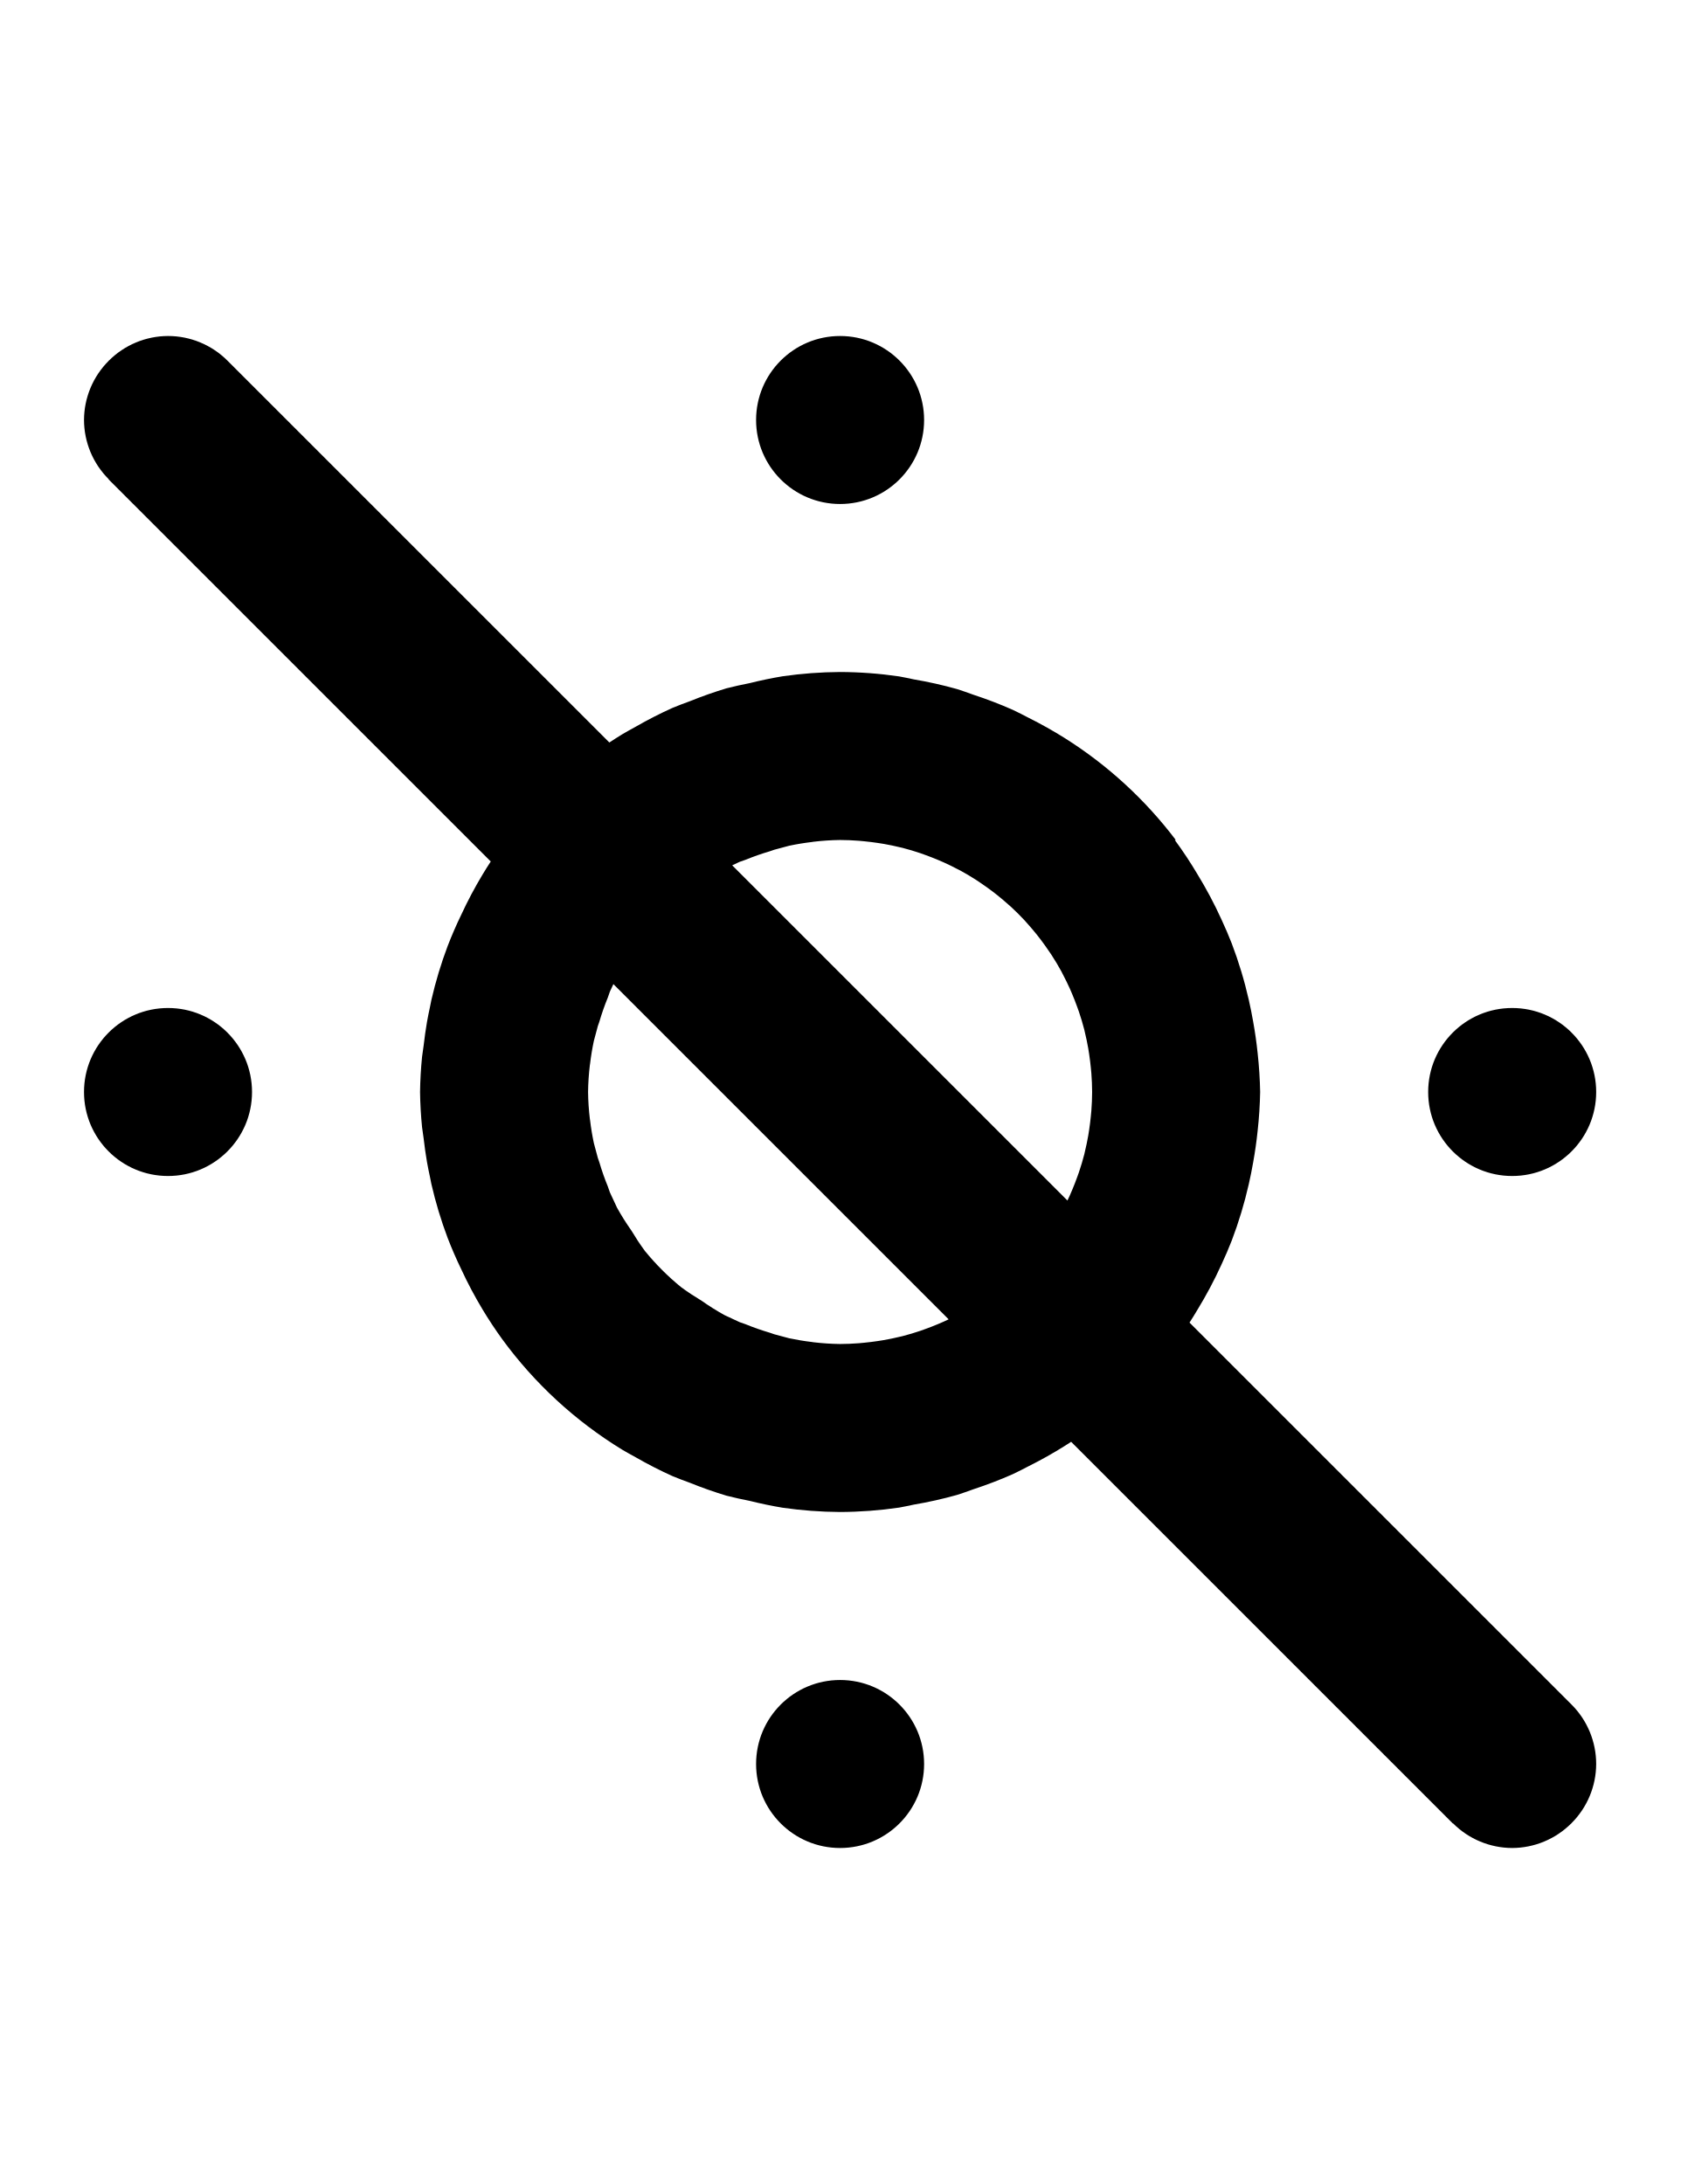
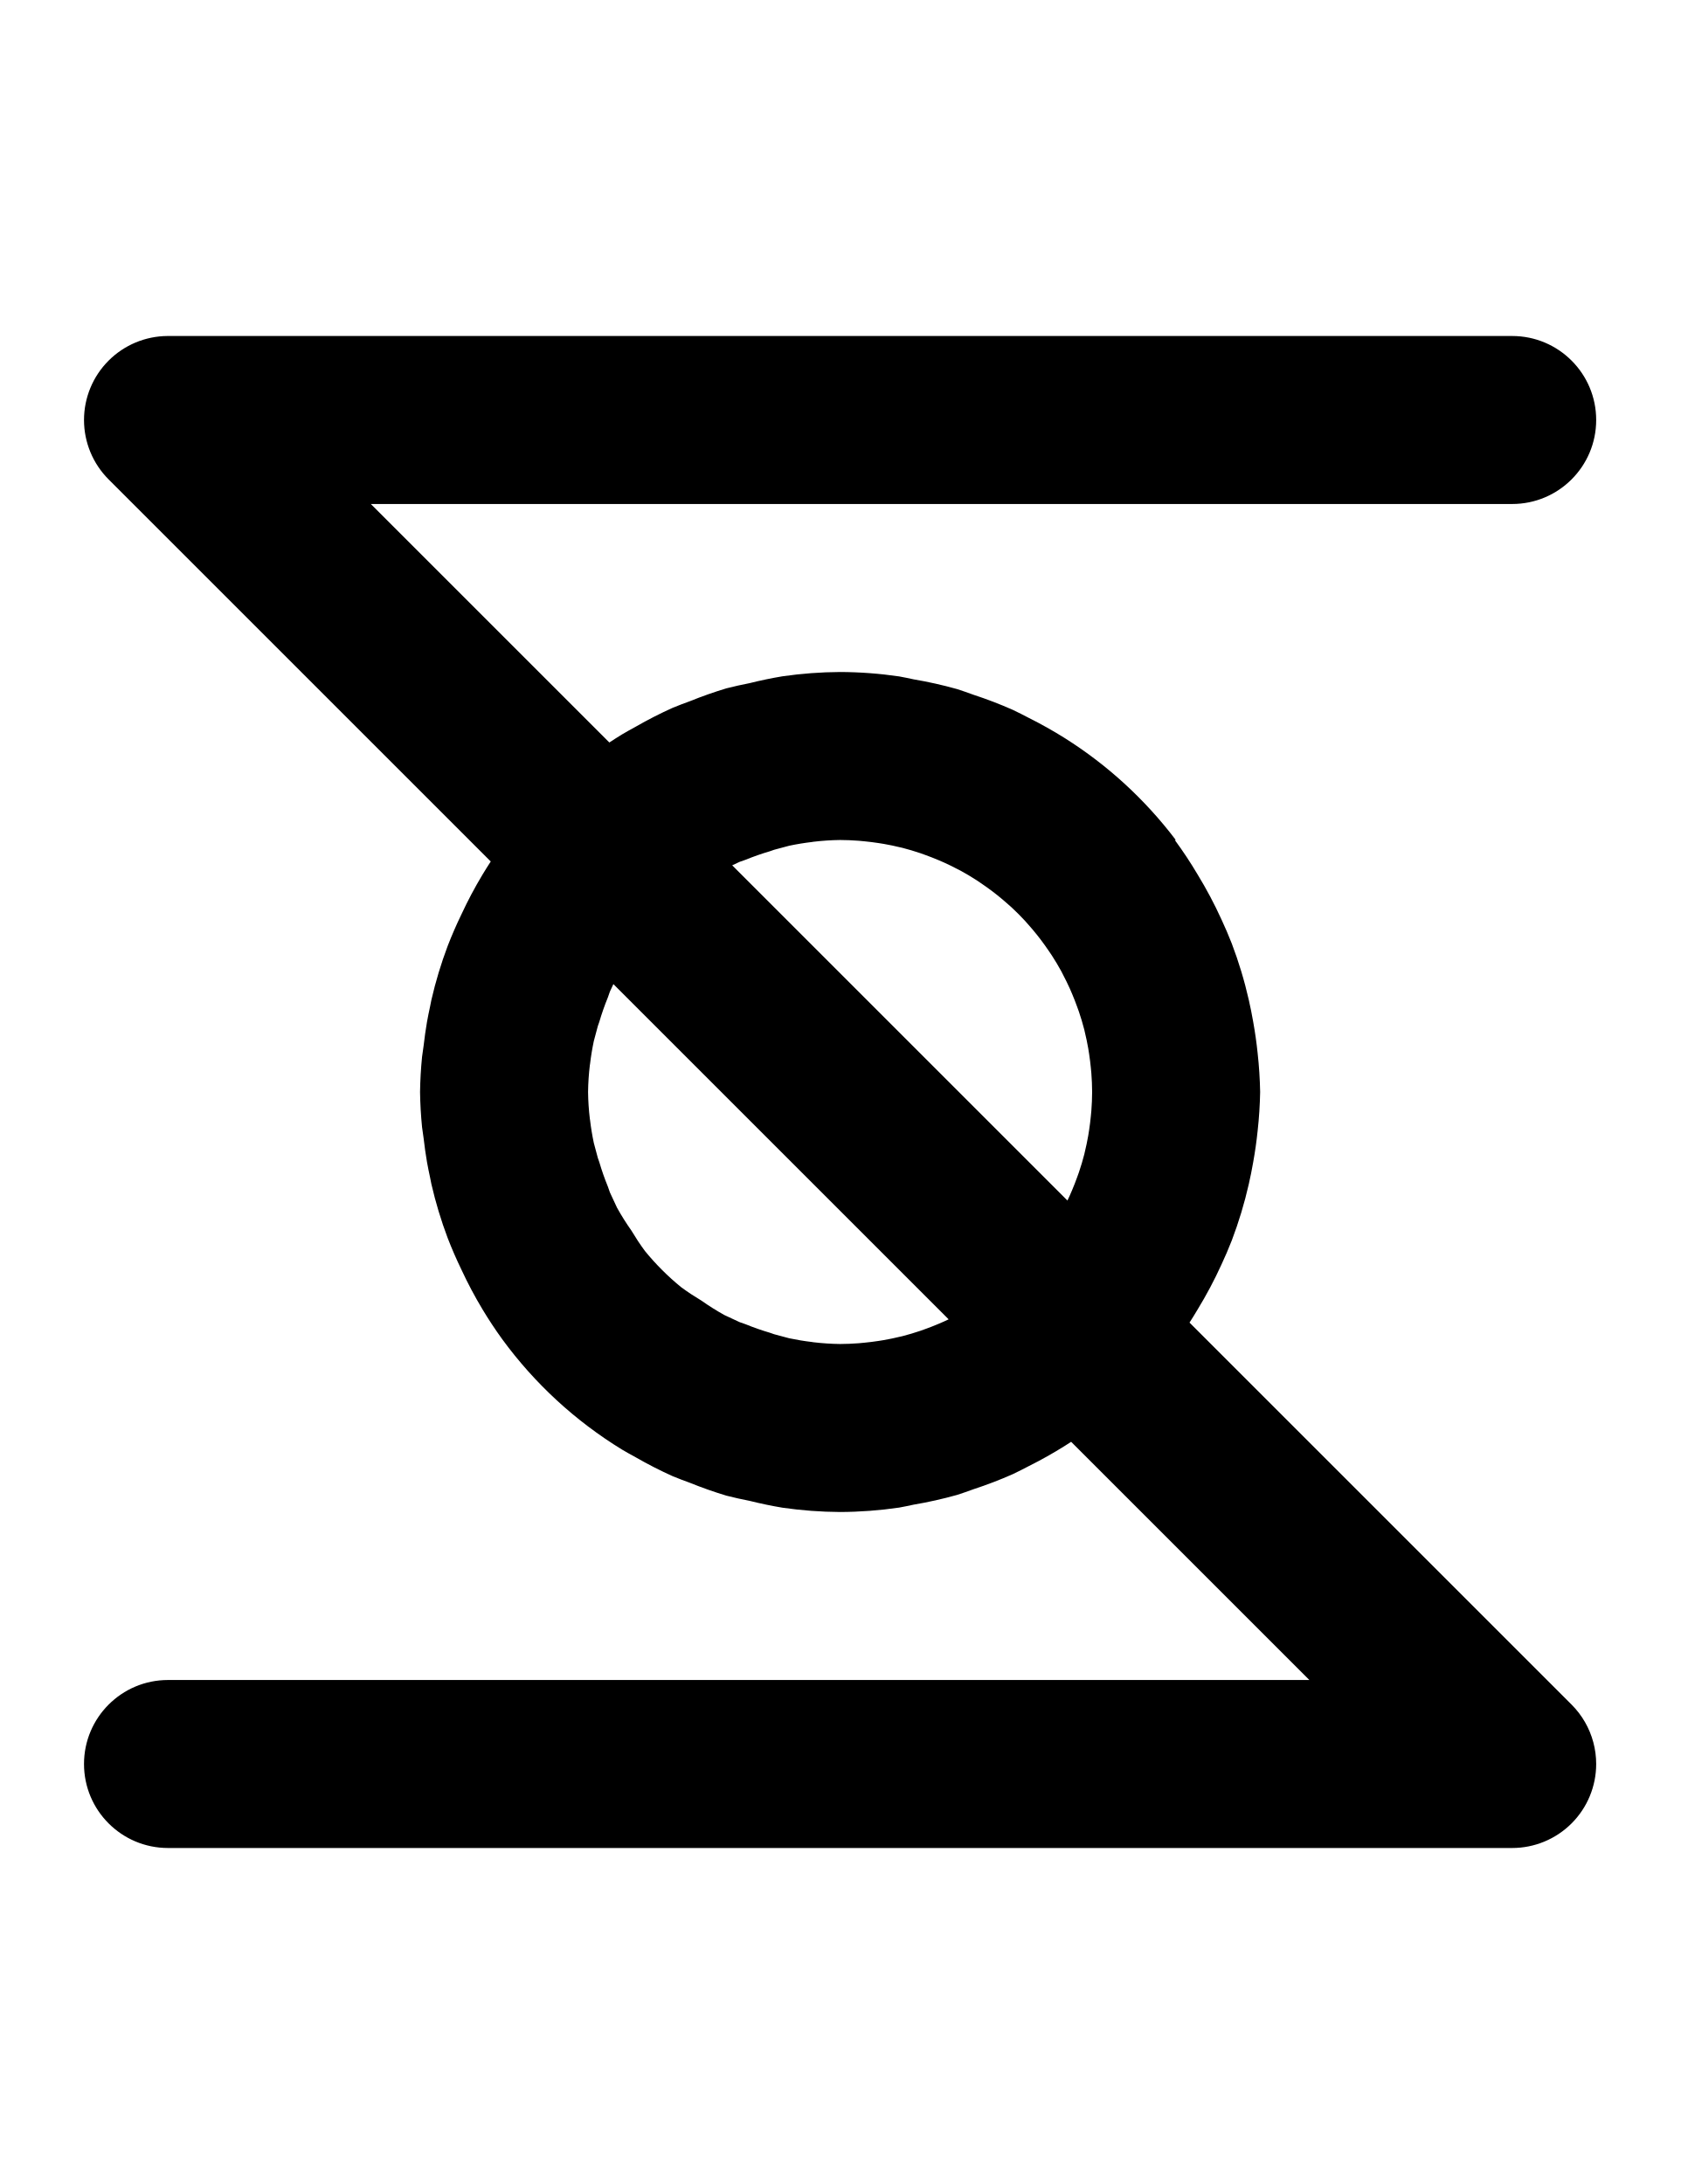
- <svg xmlns="http://www.w3.org/2000/svg" width="500" height="650" version="1.1" id="svg4">
-   <defs id="defs4" />
-   <path id="path1" d="M 50 100 A 25 25 0 0 0 32.412 107.322 L 32.322 107.322 L 32.322 107.412 A 25 25 0 0 0 25 125 A 25 25 0 0 0 32.322 142.588 L 32.322 142.678 L 146.039 256.395 A 125 125 0 0 0 143.619 260.252 A 125 125 0 0 0 137.299 272.162 A 125 125 0 0 0 133.229 281.521 A 125 125 0 0 0 128.381 297.576 A 125 125 0 0 0 127.99 299.529 A 125 125 0 0 0 127.066 304.143 A 125 125 0 0 0 126.074 311.141 A 125 125 0 0 0 125.594 314.553 A 125 125 0 0 0 125 325 A 125 125 0 0 0 125.594 335.447 A 125 125 0 0 0 126.074 338.859 A 125 125 0 0 0 127.066 345.857 A 125 125 0 0 0 127.99 350.471 A 125 125 0 0 0 128.381 352.424 A 125 125 0 0 0 133.229 368.479 A 125 125 0 0 0 137.299 377.838 A 125 125 0 0 0 143.619 389.748 A 125 125 0 0 0 149.459 398.58 A 125 125 0 0 0 149.461 398.582 A 125 125 0 0 0 185.145 431.449 A 125 125 0 0 0 189.201 433.732 A 125 125 0 0 0 200.154 439.332 A 125 125 0 0 0 205.318 441.314 A 125 125 0 0 0 216.16 445.135 A 125 125 0 0 0 223.119 446.693 A 125 125 0 0 0 232.889 448.725 A 125 125 0 0 0 250 450 A 125 125 0 0 0 267.551 448.691 A 125 125 0 0 0 271.898 447.811 A 125 125 0 0 0 284.775 444.926 A 125 125 0 0 0 289.744 443.207 A 125 125 0 0 0 301.352 438.754 A 125 125 0 0 0 306.219 436.307 A 125 125 0 0 0 316.932 430.283 A 125 125 0 0 0 318.754 429.109 L 432.322 542.678 L 432.412 542.678 A 25 25 0 0 0 450 550 A 25 25 0 0 0 467.588 542.678 L 467.678 542.678 L 467.678 542.588 A 25 25 0 0 0 475 525 A 25 25 0 0 0 467.678 507.322 L 353.984 393.629 A 125 125 0 0 0 356.381 389.748 A 125 125 0 0 0 363.477 376.377 A 125 125 0 0 0 366.557 369.191 A 125 125 0 0 0 371.619 352.424 A 125 125 0 0 0 372.932 345.877 A 125 125 0 0 0 374.254 336.551 A 125 125 0 0 0 375 325 A 125 125 0 0 0 374.254 313.449 A 125 125 0 0 0 372.932 304.123 A 125 125 0 0 0 371.619 297.576 A 125 125 0 0 0 366.557 280.809 A 125 125 0 0 0 363.477 273.623 A 125 125 0 0 0 356.381 260.252 A 125 125 0 0 0 349.602 250 L 349.898 250 A 125 125 0 0 0 316.934 219.719 A 125 125 0 0 0 306.219 213.693 A 125 125 0 0 0 301.352 211.246 A 125 125 0 0 0 289.744 206.793 A 125 125 0 0 0 284.775 205.074 A 125 125 0 0 0 271.898 202.189 A 125 125 0 0 0 267.551 201.309 A 125 125 0 0 0 250 200 A 125 125 0 0 0 232.889 201.275 A 125 125 0 0 0 223.119 203.307 A 125 125 0 0 0 216.16 204.865 A 125 125 0 0 0 205.318 208.686 A 125 125 0 0 0 200.154 210.668 A 125 125 0 0 0 189.201 216.268 A 125 125 0 0 0 185.145 218.551 A 125 125 0 0 0 181.334 220.979 L 67.678 107.322 A 25 25 0 0 0 50 100 z M 250 100 A 25 25 0 0 0 225 125 A 25 25 0 0 0 250 150 A 25 25 0 0 0 275 125 A 25 25 0 0 0 250 100 z M 250 250 A 75 75 0 0 1 255.576 250.23 A 75 75 0 0 1 257.277 250.391 A 75 75 0 0 1 261.322 250.896 A 75 75 0 0 1 263.012 251.164 A 75 75 0 0 1 267.914 252.191 A 75 75 0 0 1 268.504 252.322 A 75 75 0 0 1 273.885 253.926 A 75 75 0 0 1 275.338 254.449 A 75 75 0 0 1 279.18 255.947 A 75 75 0 0 1 280.848 256.668 A 75 75 0 0 1 284.9 258.65 A 75 75 0 0 1 285.885 259.152 A 75 75 0 0 1 290.666 262.002 A 75 75 0 0 1 291.891 262.834 A 75 75 0 0 1 295.303 265.27 A 75 75 0 0 1 296.725 266.373 A 75 75 0 0 1 300.016 269.158 A 75 75 0 0 1 301.027 270.051 A 75 75 0 0 1 304.949 273.973 A 75 75 0 0 1 305.842 274.984 A 75 75 0 0 1 308.627 278.275 A 75 75 0 0 1 309.73 279.697 A 75 75 0 0 1 312.166 283.109 A 75 75 0 0 1 312.998 284.334 A 75 75 0 0 1 315.848 289.115 A 75 75 0 0 1 316.35 290.1 A 75 75 0 0 1 318.332 294.152 A 75 75 0 0 1 319.053 295.82 A 75 75 0 0 1 320.551 299.662 A 75 75 0 0 1 321.074 301.115 A 75 75 0 0 1 322.678 306.496 A 75 75 0 0 1 322.809 307.086 A 75 75 0 0 1 323.836 311.988 A 75 75 0 0 1 324.104 313.678 A 75 75 0 0 1 324.609 317.723 A 75 75 0 0 1 324.77 319.424 A 75 75 0 0 1 325 325 A 75 75 0 0 1 324.77 330.576 A 75 75 0 0 1 324.609 332.277 A 75 75 0 0 1 324.104 336.322 A 75 75 0 0 1 323.836 338.012 A 75 75 0 0 1 322.809 342.914 A 75 75 0 0 1 322.678 343.504 A 75 75 0 0 1 321.074 348.885 A 75 75 0 0 1 320.551 350.338 A 75 75 0 0 1 319.053 354.18 A 75 75 0 0 1 318.332 355.848 A 75 75 0 0 1 317.656 357.301 L 217.891 257.535 A 75 75 0 0 1 220.107 256.502 A 75 75 0 0 1 221.85 255.893 A 75 75 0 0 1 229.139 253.34 A 75 75 0 0 1 230.375 252.908 A 75 75 0 0 1 232.537 252.328 A 75 75 0 0 1 232.572 252.318 A 75 75 0 0 1 234.088 251.912 A 75 75 0 0 1 234.1 251.91 A 75 75 0 0 1 234.857 251.707 A 75 75 0 0 1 241.605 250.598 A 75 75 0 0 1 242.033 250.527 A 75 75 0 0 1 250 250 z M 182.535 292.891 L 282.301 392.656 A 75 75 0 0 1 280.848 393.332 A 75 75 0 0 1 279.18 394.053 A 75 75 0 0 1 275.338 395.551 A 75 75 0 0 1 273.885 396.074 A 75 75 0 0 1 268.504 397.678 A 75 75 0 0 1 267.914 397.809 A 75 75 0 0 1 263.012 398.836 A 75 75 0 0 1 261.322 399.104 A 75 75 0 0 1 257.277 399.609 A 75 75 0 0 1 255.576 399.77 A 75 75 0 0 1 250 400 A 75 75 0 0 1 242.033 399.473 A 75 75 0 0 1 241.605 399.402 A 75 75 0 0 1 234.857 398.293 A 75 75 0 0 1 234.1 398.09 A 75 75 0 0 1 234.088 398.088 A 75 75 0 0 1 232.572 397.682 A 75 75 0 0 1 232.537 397.672 A 75 75 0 0 1 230.375 397.092 A 75 75 0 0 1 229.139 396.66 A 75 75 0 0 1 221.85 394.107 A 75 75 0 0 1 220.107 393.498 A 75 75 0 0 1 217.891 392.465 A 75 75 0 0 1 215.555 391.377 A 75 75 0 0 1 208.777 387.117 A 75 75 0 0 1 206.549 385.717 A 75 75 0 0 1 205.609 385.127 A 75 75 0 0 1 202.67 383.068 A 75 75 0 0 1 191.932 372.33 A 75 75 0 0 1 189.873 369.391 A 75 75 0 0 1 189.283 368.451 A 75 75 0 0 1 187.883 366.223 A 75 75 0 0 1 183.623 359.445 A 75 75 0 0 1 182.535 357.109 A 75 75 0 0 1 181.502 354.893 A 75 75 0 0 1 180.893 353.15 A 75 75 0 0 1 178.34 345.861 A 75 75 0 0 1 177.908 344.625 A 75 75 0 0 1 177.328 342.463 A 75 75 0 0 1 177.318 342.428 A 75 75 0 0 1 176.912 340.912 A 75 75 0 0 1 176.91 340.9 A 75 75 0 0 1 176.707 340.143 A 75 75 0 0 1 175.598 333.395 A 75 75 0 0 1 175.527 332.967 A 75 75 0 0 1 175 325 A 75 75 0 0 1 175.527 317.033 A 75 75 0 0 1 175.598 316.605 A 75 75 0 0 1 176.707 309.857 A 75 75 0 0 1 176.91 309.1 A 75 75 0 0 1 176.912 309.088 A 75 75 0 0 1 177.318 307.572 A 75 75 0 0 1 177.328 307.537 A 75 75 0 0 1 177.908 305.375 A 75 75 0 0 1 178.34 304.139 A 75 75 0 0 1 180.893 296.85 A 75 75 0 0 1 181.502 295.107 A 75 75 0 0 1 182.535 292.891 z M 50 300 A 25 25 0 0 0 25 325 A 25 25 0 0 0 50 350 A 25 25 0 0 0 75 325 A 25 25 0 0 0 50 300 z M 450 300 A 25 25 0 0 0 425 325 A 25 25 0 0 0 450 350 A 25 25 0 0 0 475 325 A 25 25 0 0 0 450 300 z M 250 500 A 25 25 0 0 0 225 525 A 25 25 0 0 0 250 550 A 25 25 0 0 0 275 525 A 25 25 0 0 0 250 500 z " />
+ <svg xmlns="http://www.w3.org/2000/svg" width="500" height="650">
+   <path d="M 49.82 100 A 25 25 0 0 0 32.322 107.322 A 25 25 0 0 0 25 125 A 25 25 0 0 0 32.322 142.678 L 146.039 256.395 A 125 125 0 0 0 143.619 260.252 A 125 125 0 0 0 137.299 272.162 A 125 125 0 0 0 133.229 281.521 A 125 125 0 0 0 128.381 297.576 A 125 125 0 0 0 127.99 299.529 A 125 125 0 0 0 127.066 304.143 A 125 125 0 0 0 126.074 311.141 A 125 125 0 0 0 125.594 314.553 A 125 125 0 0 0 125 325 A 125 125 0 0 0 125.594 335.447 A 125 125 0 0 0 126.074 338.859 A 125 125 0 0 0 127.066 345.857 A 125 125 0 0 0 127.99 350.471 A 125 125 0 0 0 128.381 352.424 A 125 125 0 0 0 133.229 368.479 A 125 125 0 0 0 137.299 377.838 A 125 125 0 0 0 143.619 389.748 A 125 125 0 0 0 149.459 398.58 A 125 125 0 0 0 149.461 398.582 A 125 125 0 0 0 185.145 431.449 A 125 125 0 0 0 189.201 433.732 A 125 125 0 0 0 200.154 439.332 A 125 125 0 0 0 205.318 441.314 A 125 125 0 0 0 216.16 445.135 A 125 125 0 0 0 223.119 446.693 A 125 125 0 0 0 232.889 448.725 A 125 125 0 0 0 250 450 A 125 125 0 0 0 267.551 448.691 A 125 125 0 0 0 271.898 447.811 A 125 125 0 0 0 284.775 444.926 A 125 125 0 0 0 289.744 443.207 A 125 125 0 0 0 301.352 438.754 A 125 125 0 0 0 306.219 436.307 A 125 125 0 0 0 316.932 430.283 A 125 125 0 0 0 318.754 429.109 L 389.645 500 L 50 500 A 25 25 0 0 0 25 525 A 25 25 0 0 0 50 550 L 450 550 A 25 25 0 0 0 467.678 542.678 A 25 25 0 0 0 475 525 A 25 25 0 0 0 474.148 518.529 A 25 25 0 0 0 467.678 507.322 L 353.984 393.629 A 125 125 0 0 0 356.381 389.748 A 125 125 0 0 0 363.477 376.377 A 125 125 0 0 0 366.557 369.191 A 125 125 0 0 0 371.619 352.424 A 125 125 0 0 0 372.932 345.877 A 125 125 0 0 0 374.254 336.551 A 125 125 0 0 0 375 325 A 125 125 0 0 0 374.254 313.449 A 125 125 0 0 0 372.932 304.123 A 125 125 0 0 0 371.619 297.576 A 125 125 0 0 0 366.557 280.809 A 125 125 0 0 0 363.477 273.623 A 125 125 0 0 0 356.381 260.252 A 125 125 0 0 0 349.602 250 L 349.898 250 A 125 125 0 0 0 316.934 219.719 A 125 125 0 0 0 306.219 213.693 A 125 125 0 0 0 301.352 211.246 A 125 125 0 0 0 289.744 206.793 A 125 125 0 0 0 284.775 205.074 A 125 125 0 0 0 271.898 202.189 A 125 125 0 0 0 267.551 201.309 A 125 125 0 0 0 250 200 A 125 125 0 0 0 232.889 201.275 A 125 125 0 0 0 223.119 203.307 A 125 125 0 0 0 216.16 204.865 A 125 125 0 0 0 205.318 208.686 A 125 125 0 0 0 200.154 210.668 A 125 125 0 0 0 189.201 216.268 A 125 125 0 0 0 185.145 218.551 A 125 125 0 0 0 181.334 220.979 L 110.355 150 L 450 150 A 25 25 0 0 0 475 125 A 25 25 0 0 0 450 100 L 50 100 A 25 25 0 0 0 49.82 100 z M 250 250 A 75 75 0 0 1 255.576 250.23 A 75 75 0 0 1 257.277 250.391 A 75 75 0 0 1 261.322 250.896 A 75 75 0 0 1 263.012 251.164 A 75 75 0 0 1 267.914 252.191 A 75 75 0 0 1 268.504 252.322 A 75 75 0 0 1 273.885 253.926 A 75 75 0 0 1 275.338 254.449 A 75 75 0 0 1 279.18 255.947 A 75 75 0 0 1 280.848 256.668 A 75 75 0 0 1 284.9 258.65 A 75 75 0 0 1 285.885 259.152 A 75 75 0 0 1 290.666 262.002 A 75 75 0 0 1 291.891 262.834 A 75 75 0 0 1 295.303 265.27 A 75 75 0 0 1 296.725 266.373 A 75 75 0 0 1 300.016 269.158 A 75 75 0 0 1 301.027 270.051 A 75 75 0 0 1 304.949 273.973 A 75 75 0 0 1 305.842 274.984 A 75 75 0 0 1 308.627 278.275 A 75 75 0 0 1 309.73 279.697 A 75 75 0 0 1 312.166 283.109 A 75 75 0 0 1 312.998 284.334 A 75 75 0 0 1 315.848 289.115 A 75 75 0 0 1 316.35 290.1 A 75 75 0 0 1 318.332 294.152 A 75 75 0 0 1 319.053 295.82 A 75 75 0 0 1 320.551 299.662 A 75 75 0 0 1 321.074 301.115 A 75 75 0 0 1 322.678 306.496 A 75 75 0 0 1 322.809 307.086 A 75 75 0 0 1 323.836 311.988 A 75 75 0 0 1 324.104 313.678 A 75 75 0 0 1 324.609 317.723 A 75 75 0 0 1 324.77 319.424 A 75 75 0 0 1 325 325 A 75 75 0 0 1 324.77 330.576 A 75 75 0 0 1 324.609 332.277 A 75 75 0 0 1 324.104 336.322 A 75 75 0 0 1 323.836 338.012 A 75 75 0 0 1 322.809 342.914 A 75 75 0 0 1 322.678 343.504 A 75 75 0 0 1 321.074 348.885 A 75 75 0 0 1 320.551 350.338 A 75 75 0 0 1 319.053 354.18 A 75 75 0 0 1 318.332 355.848 A 75 75 0 0 1 317.656 357.301 L 217.891 257.535 A 75 75 0 0 1 220.107 256.502 A 75 75 0 0 1 221.85 255.893 A 75 75 0 0 1 229.139 253.34 A 75 75 0 0 1 230.375 252.908 A 75 75 0 0 1 232.537 252.328 A 75 75 0 0 1 232.572 252.318 A 75 75 0 0 1 234.088 251.912 A 75 75 0 0 1 234.1 251.91 A 75 75 0 0 1 234.857 251.707 A 75 75 0 0 1 241.605 250.598 A 75 75 0 0 1 242.033 250.527 A 75 75 0 0 1 250 250 z M 182.535 292.891 L 282.301 392.656 A 75 75 0 0 1 280.848 393.332 A 75 75 0 0 1 279.18 394.053 A 75 75 0 0 1 275.338 395.551 A 75 75 0 0 1 273.885 396.074 A 75 75 0 0 1 268.504 397.678 A 75 75 0 0 1 267.914 397.809 A 75 75 0 0 1 263.012 398.836 A 75 75 0 0 1 261.322 399.104 A 75 75 0 0 1 257.277 399.609 A 75 75 0 0 1 255.576 399.77 A 75 75 0 0 1 250 400 A 75 75 0 0 1 242.033 399.473 A 75 75 0 0 1 241.605 399.402 A 75 75 0 0 1 234.857 398.293 A 75 75 0 0 1 234.1 398.09 A 75 75 0 0 1 234.088 398.088 A 75 75 0 0 1 232.572 397.682 A 75 75 0 0 1 232.537 397.672 A 75 75 0 0 1 230.375 397.092 A 75 75 0 0 1 229.139 396.66 A 75 75 0 0 1 221.85 394.107 A 75 75 0 0 1 220.107 393.498 A 75 75 0 0 1 217.891 392.465 A 75 75 0 0 1 215.555 391.377 A 75 75 0 0 1 208.777 387.117 A 75 75 0 0 1 206.549 385.717 A 75 75 0 0 1 205.609 385.127 A 75 75 0 0 1 202.67 383.068 A 75 75 0 0 1 191.932 372.33 A 75 75 0 0 1 189.873 369.391 A 75 75 0 0 1 189.283 368.451 A 75 75 0 0 1 187.883 366.223 A 75 75 0 0 1 183.623 359.445 A 75 75 0 0 1 182.535 357.109 A 75 75 0 0 1 181.502 354.893 A 75 75 0 0 1 180.893 353.15 A 75 75 0 0 1 178.34 345.861 A 75 75 0 0 1 177.908 344.625 A 75 75 0 0 1 177.328 342.463 A 75 75 0 0 1 177.318 342.428 A 75 75 0 0 1 176.912 340.912 A 75 75 0 0 1 176.91 340.9 A 75 75 0 0 1 176.707 340.143 A 75 75 0 0 1 175.598 333.395 A 75 75 0 0 1 175.527 332.967 A 75 75 0 0 1 175 325 A 75 75 0 0 1 175.527 317.033 A 75 75 0 0 1 175.598 316.605 A 75 75 0 0 1 176.707 309.857 A 75 75 0 0 1 176.91 309.1 A 75 75 0 0 1 176.912 309.088 A 75 75 0 0 1 177.318 307.572 A 75 75 0 0 1 177.328 307.537 A 75 75 0 0 1 177.908 305.375 A 75 75 0 0 1 178.34 304.139 A 75 75 0 0 1 180.893 296.85 A 75 75 0 0 1 181.502 295.107 A 75 75 0 0 1 182.535 292.891 z " />
</svg>
